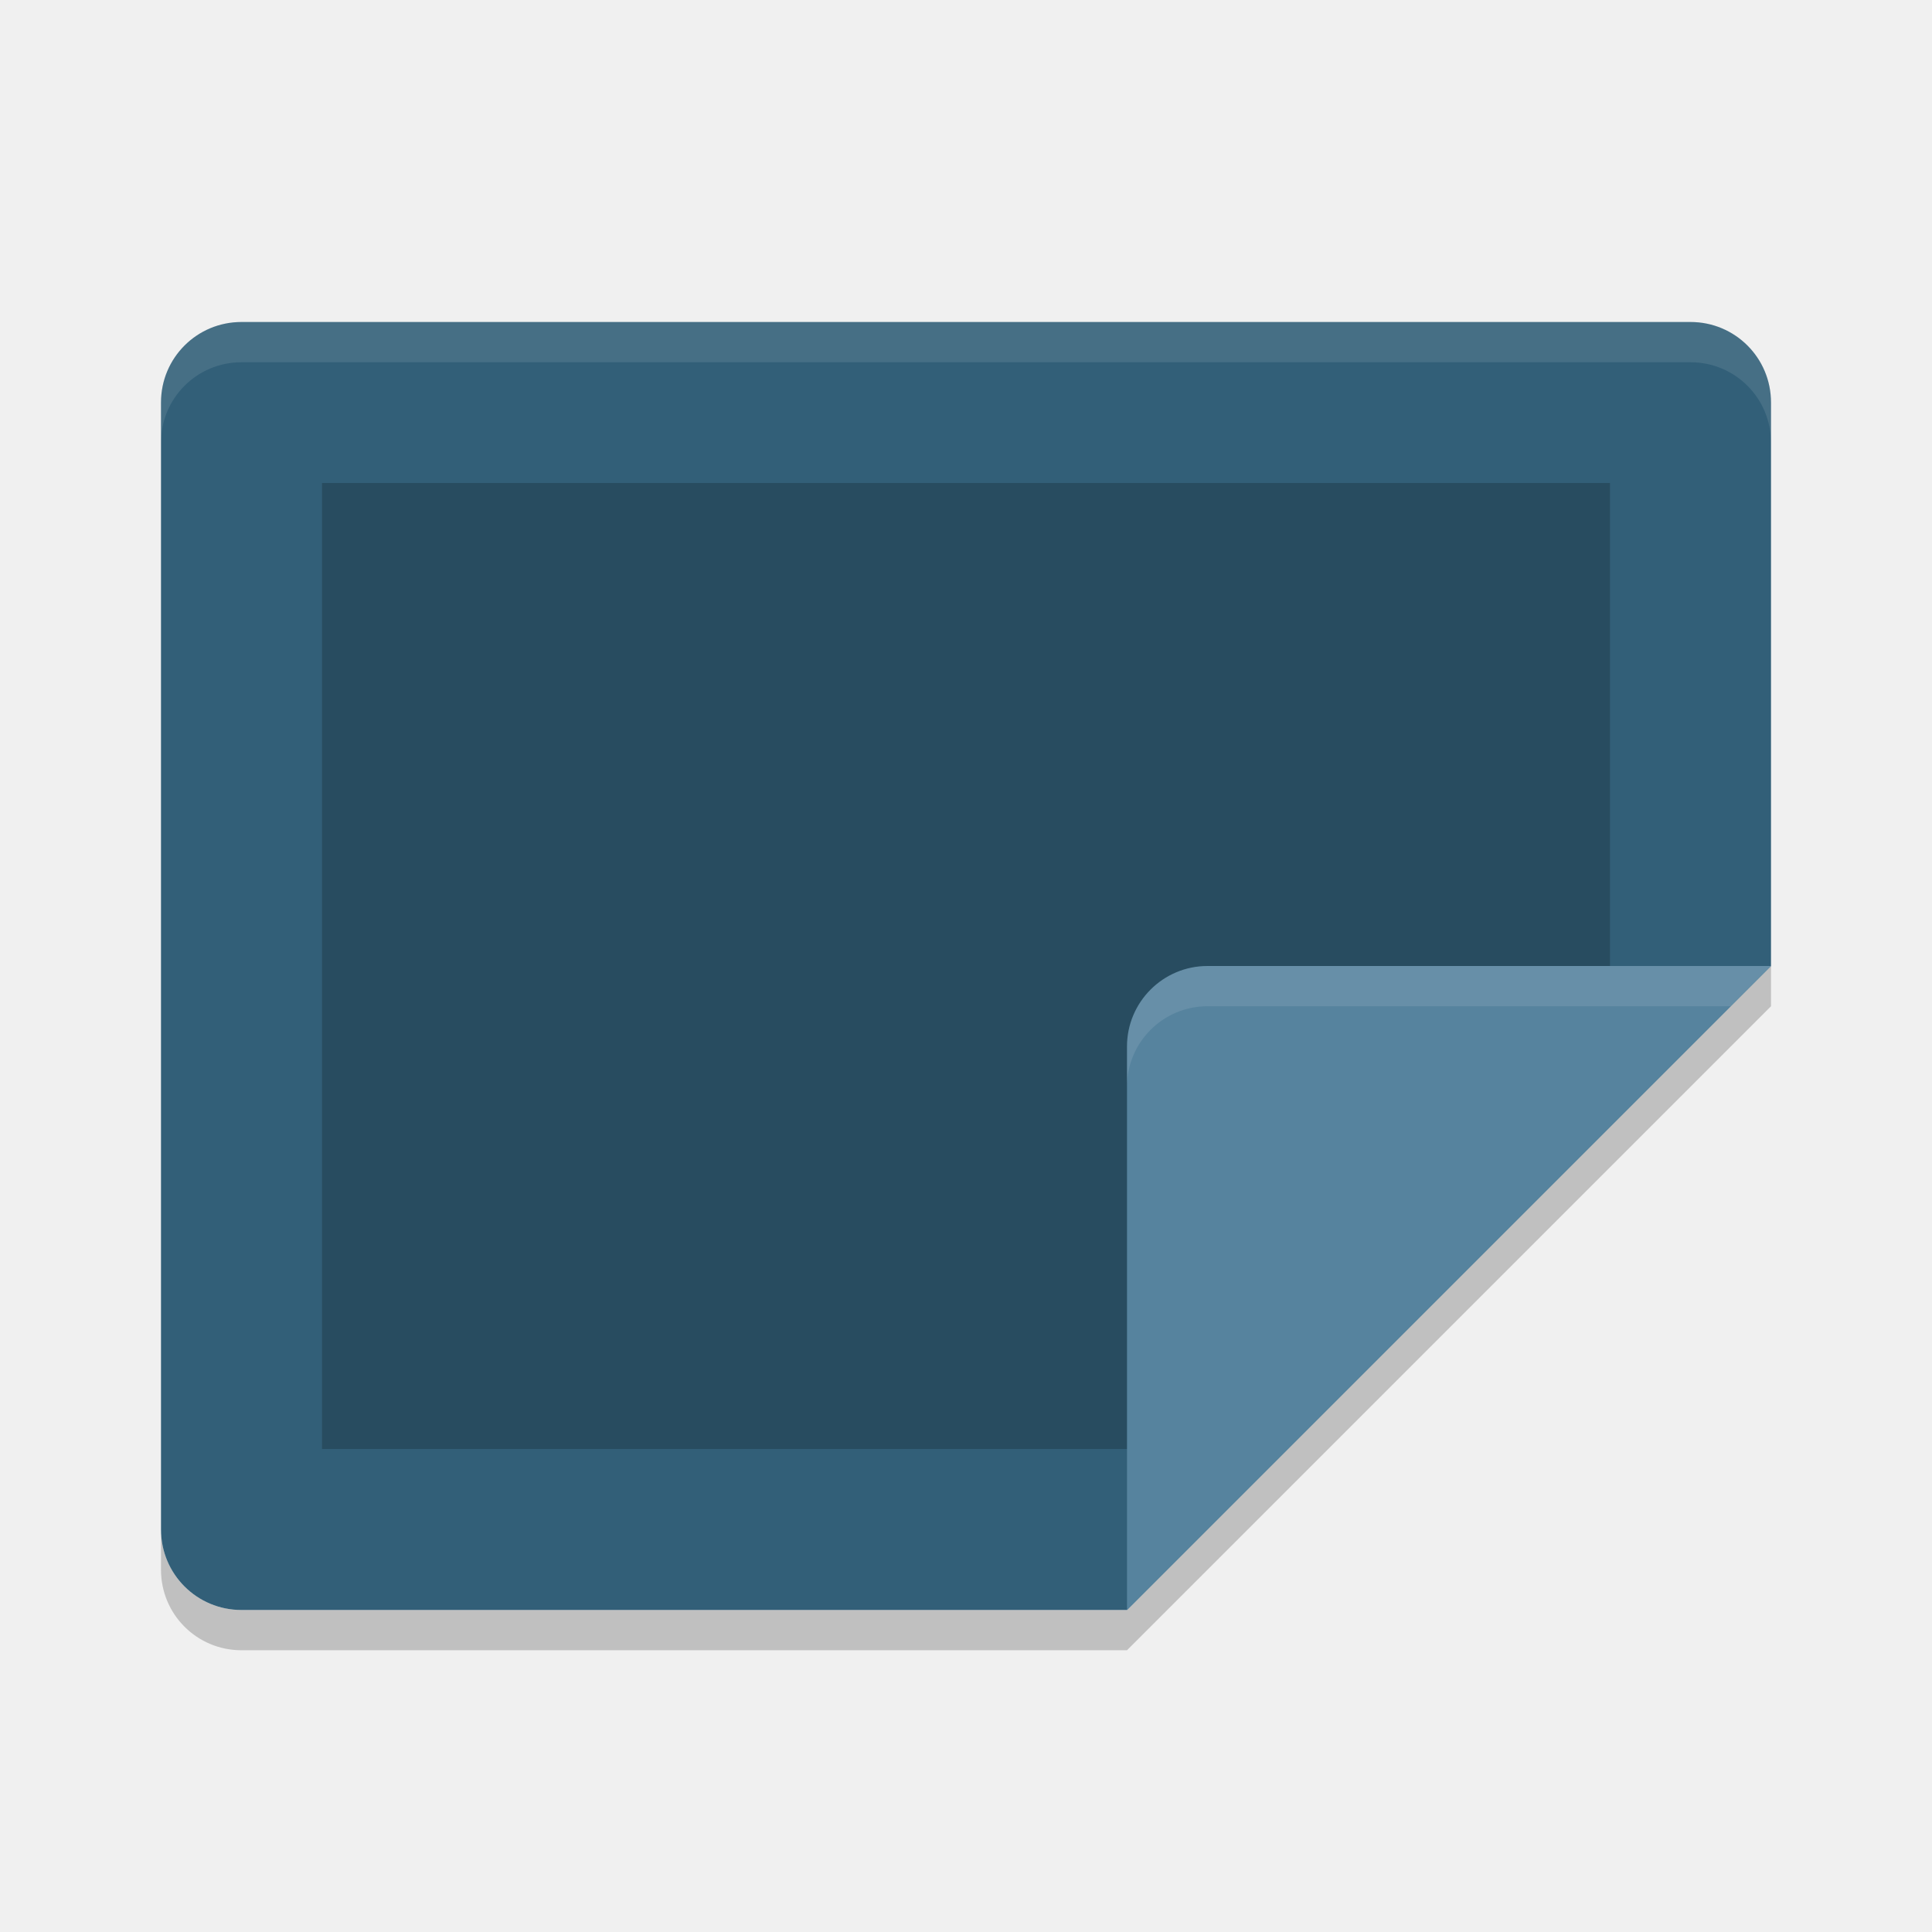
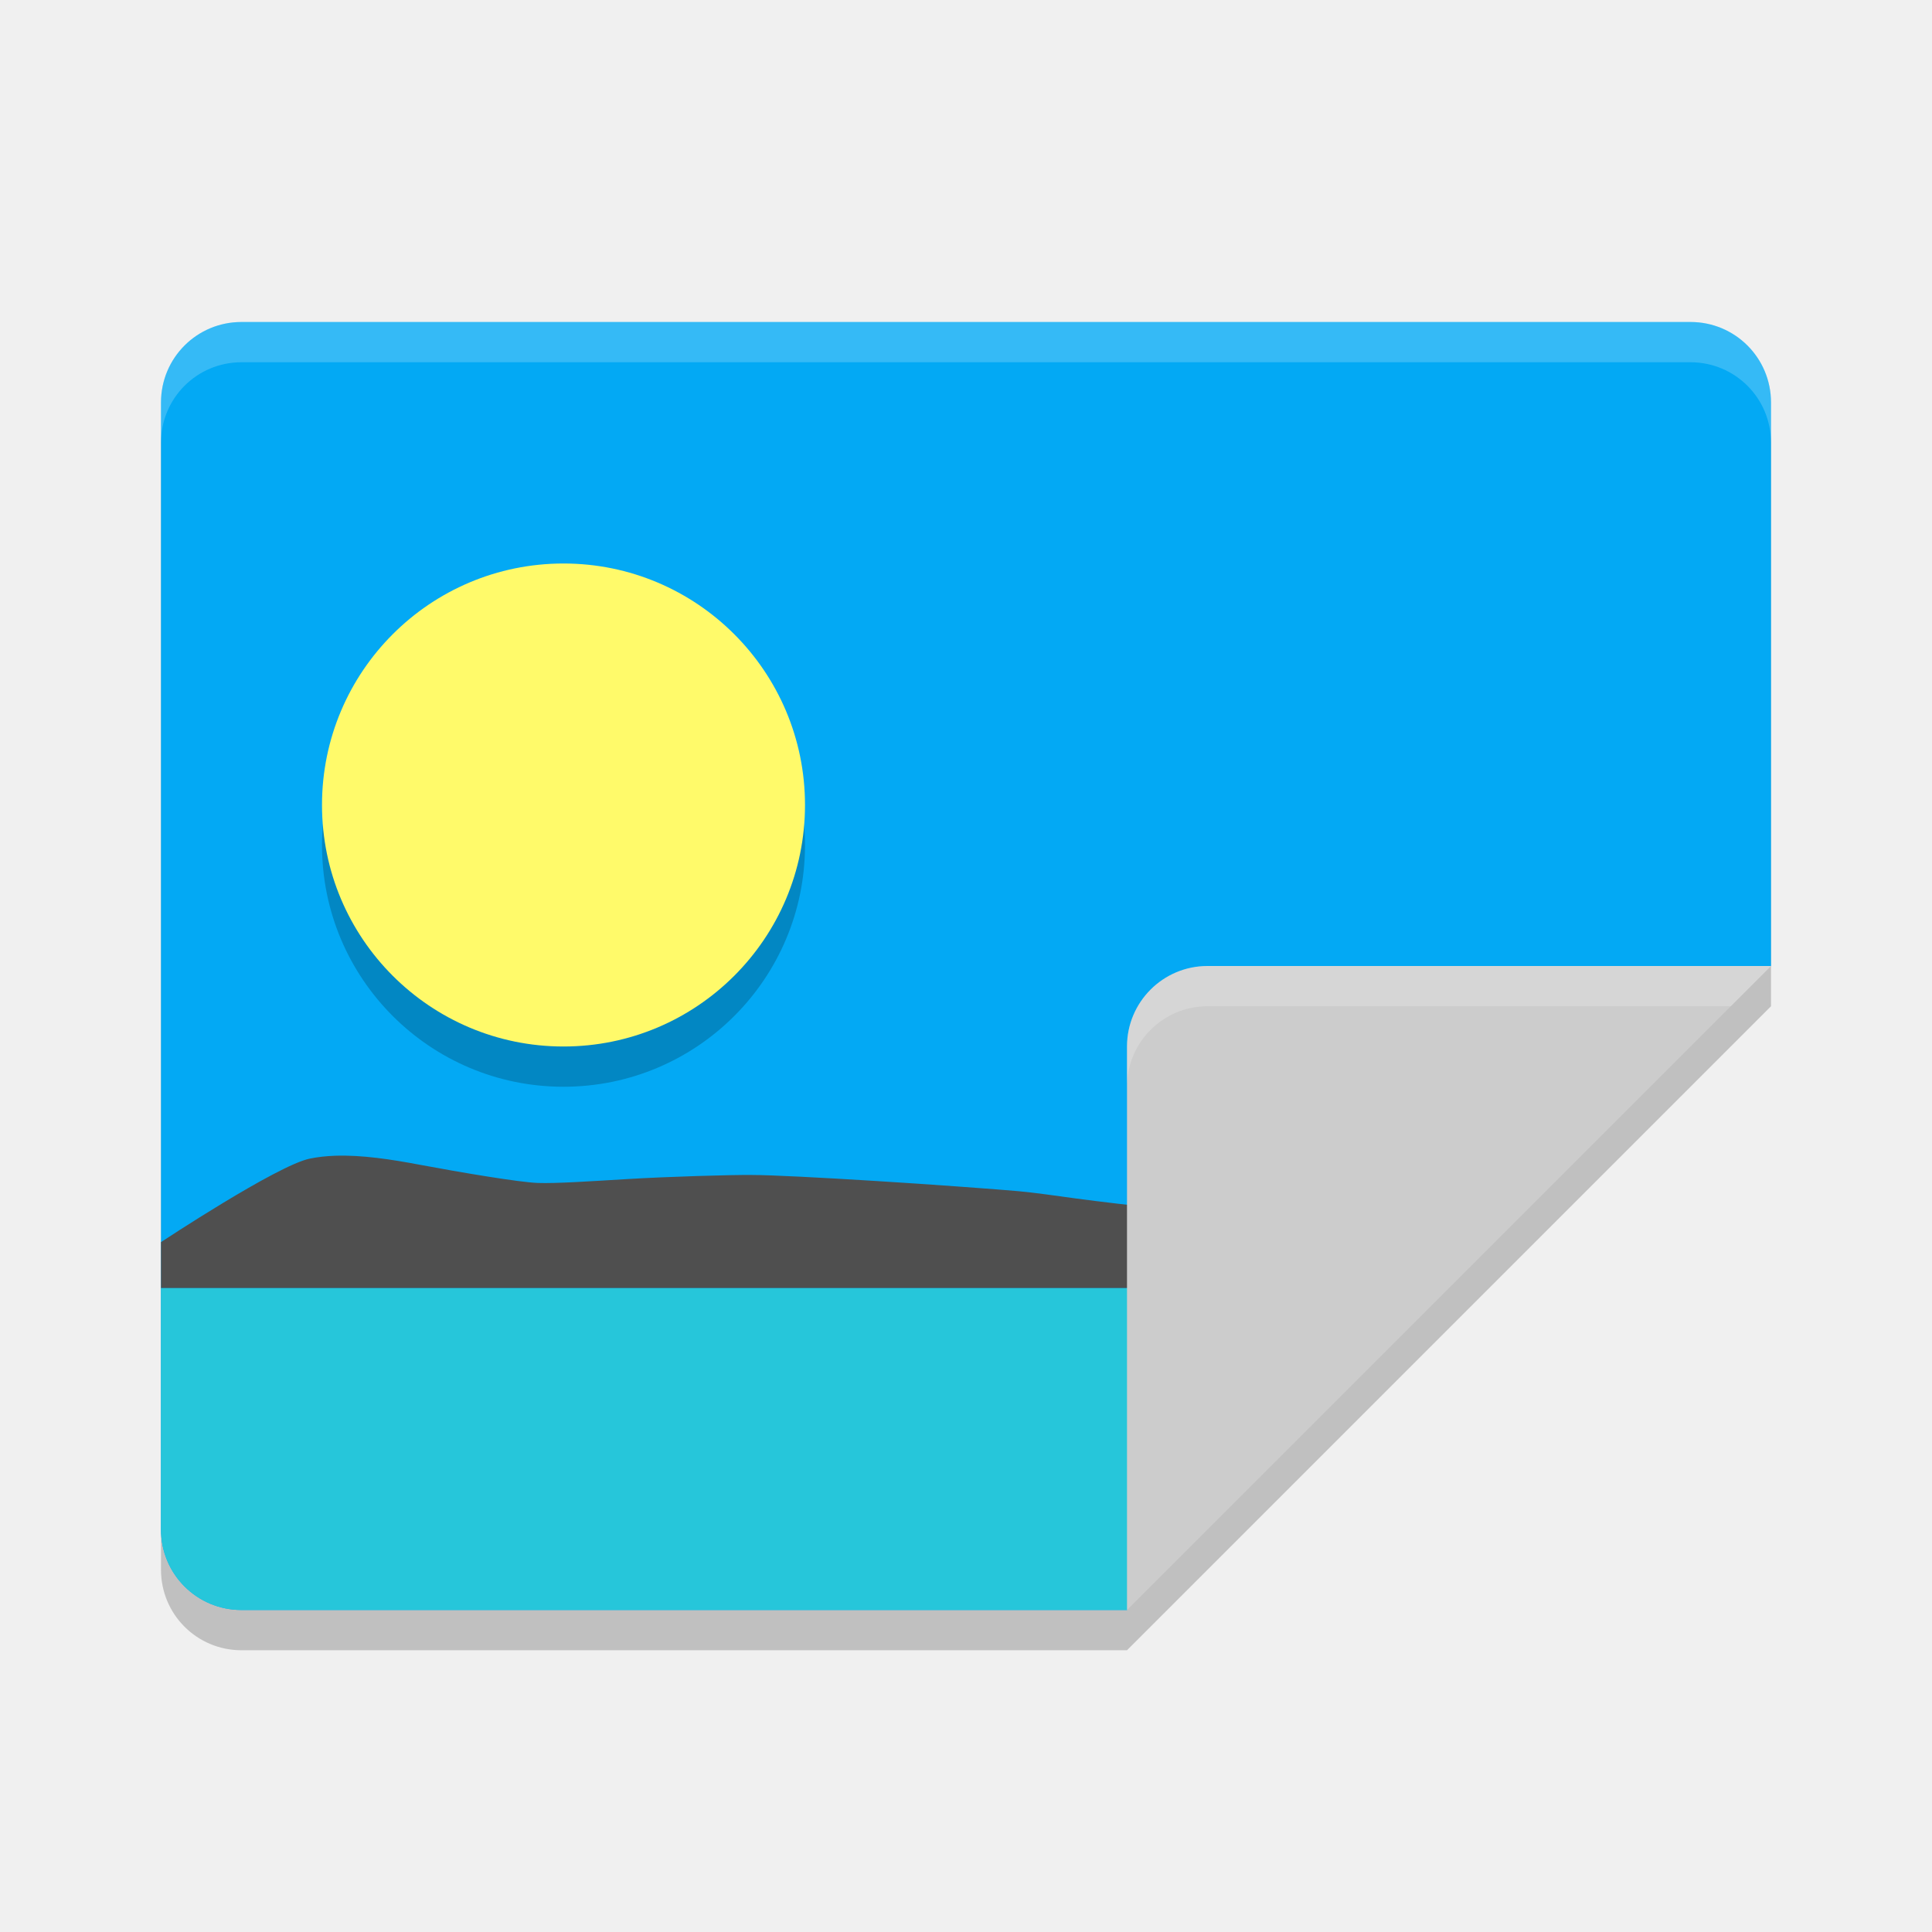
<svg xmlns="http://www.w3.org/2000/svg" width="24" height="24" version="1">
-   <path style="opacity:0.2" d="M 22,12 14,20 3,20 C 2.446,20 2,19.554 2,19 l 0,0.5 c 0,0.554 0.446,1 1,1 l 11,0 8,-8 0,-0.5 z" />
-   <path style="fill:#325f78" d="M 22,12 22,5 C 22,4.446 21.554,4 21,4 L 3,4 C 2.446,4 2,4.446 2,5 l 0,14 c 0,0.554 0.446,1 1,1 l 11,0 z" />
-   <path style="opacity:0.2" d="M 20,12.906 20,6 4,6 4,18 14.909,18 Z" />
-   <path style="opacity:0.1;fill:#ffffff" d="M 3,4 C 2.446,4 2,4.446 2,5 l 0,0.5 c 0,-0.554 0.446,-1 1,-1 l 18,0 c 0.554,0 1,0.446 1,1 L 22,5 C 22,4.446 21.554,4 21,4 L 3,4 Z" />
-   <path style="fill:#56839e" d="m 22,12 -7,0 c -0.552,0 -1,0.448 -1,1 l 0,7 z" />
-   <path style="opacity:0.1;fill:#ffffff" d="m 15,12 c -0.552,0 -1,0.448 -1,1 l 0,0.5 c 0,-0.552 0.448,-1 1,-1 l 6.5,0 0.5,-0.5 -7,0 z" />
+   <path style="opacity:0.2" d="M 3,4.5 C 2.446,4.5 2,4.946 2,5.5 V 19.5 C 2,20.054 2.446,20.5 3,20.5 H 14 L 22,12.5 V 5.5 C 22,4.946 21.554,4.5 21,4.5 Z" />
+   <path style="fill:#03a9f4" d="M 22,12 V 5 C 22,4.446 21.554,4 21,4 H 3 C 2.446,4 2,4.446 2,5 V 19 C 2,19.554 2.446,20 3,20 H 14 L 16,14 Z" />
+   <path style="opacity:0.2;fill:#ffffff" d="M 3,4 C 2.446,4 2,4.446 2,5 l 0,0.5 c 0,-0.554 0.446,-1 1,-1 l 18,0 c 0.554,0 1,0.446 1,1 L 22,5 C 22,4.446 21.554,4 21,4 L 3,4 Z" />
+   <path style="fill:#26c6da" d="M 2,16 V 19 C 2,19.554 2.446,20 3,20 H 14 L 15,16 Z" />
+   <path style="fill:#4f4f4f" d="M 4.164 14.357 C 4.054 14.361 3.949 14.372 3.848 14.393 C 3.442 14.476 2 15.43 2 15.43 L 2 16 L 4.428 16 L 15 16 L 15 15.078 C 14.691 15.045 14.421 15.009 14.295 14.998 C 14.126 14.982 13.647 14.926 13.373 14.889 C 13.097 14.851 12.855 14.816 12.648 14.797 C 12.442 14.778 11.532 14.71 10.869 14.67 C 10.207 14.629 9.585 14.596 9.336 14.596 C 9.087 14.593 8.289 14.617 7.807 14.646 C 7.324 14.675 6.909 14.703 6.68 14.695 C 6.45 14.687 5.717 14.563 5.225 14.471 C 4.856 14.401 4.493 14.346 4.164 14.357 z" />
+   <path style="fill:#cccccc" d="m 22,12 -7,0 c -0.552,0 -1,0.448 -1,1 l 0,7 z" />
+   <path style="opacity:0.2;fill:#ffffff" d="m 15,12 c -0.552,0 -1,0.448 -1,1 l 0,0.5 c 0,-0.552 0.448,-1 1,-1 l 6.5,0 0.5,-0.5 -7,0 z" />
+   <circle style="opacity:0.2" cx="7" cy="10.5" r="3" />
+   <circle style="fill:#fffa6a" cx="7" cy="10" r="3" />
</svg>
